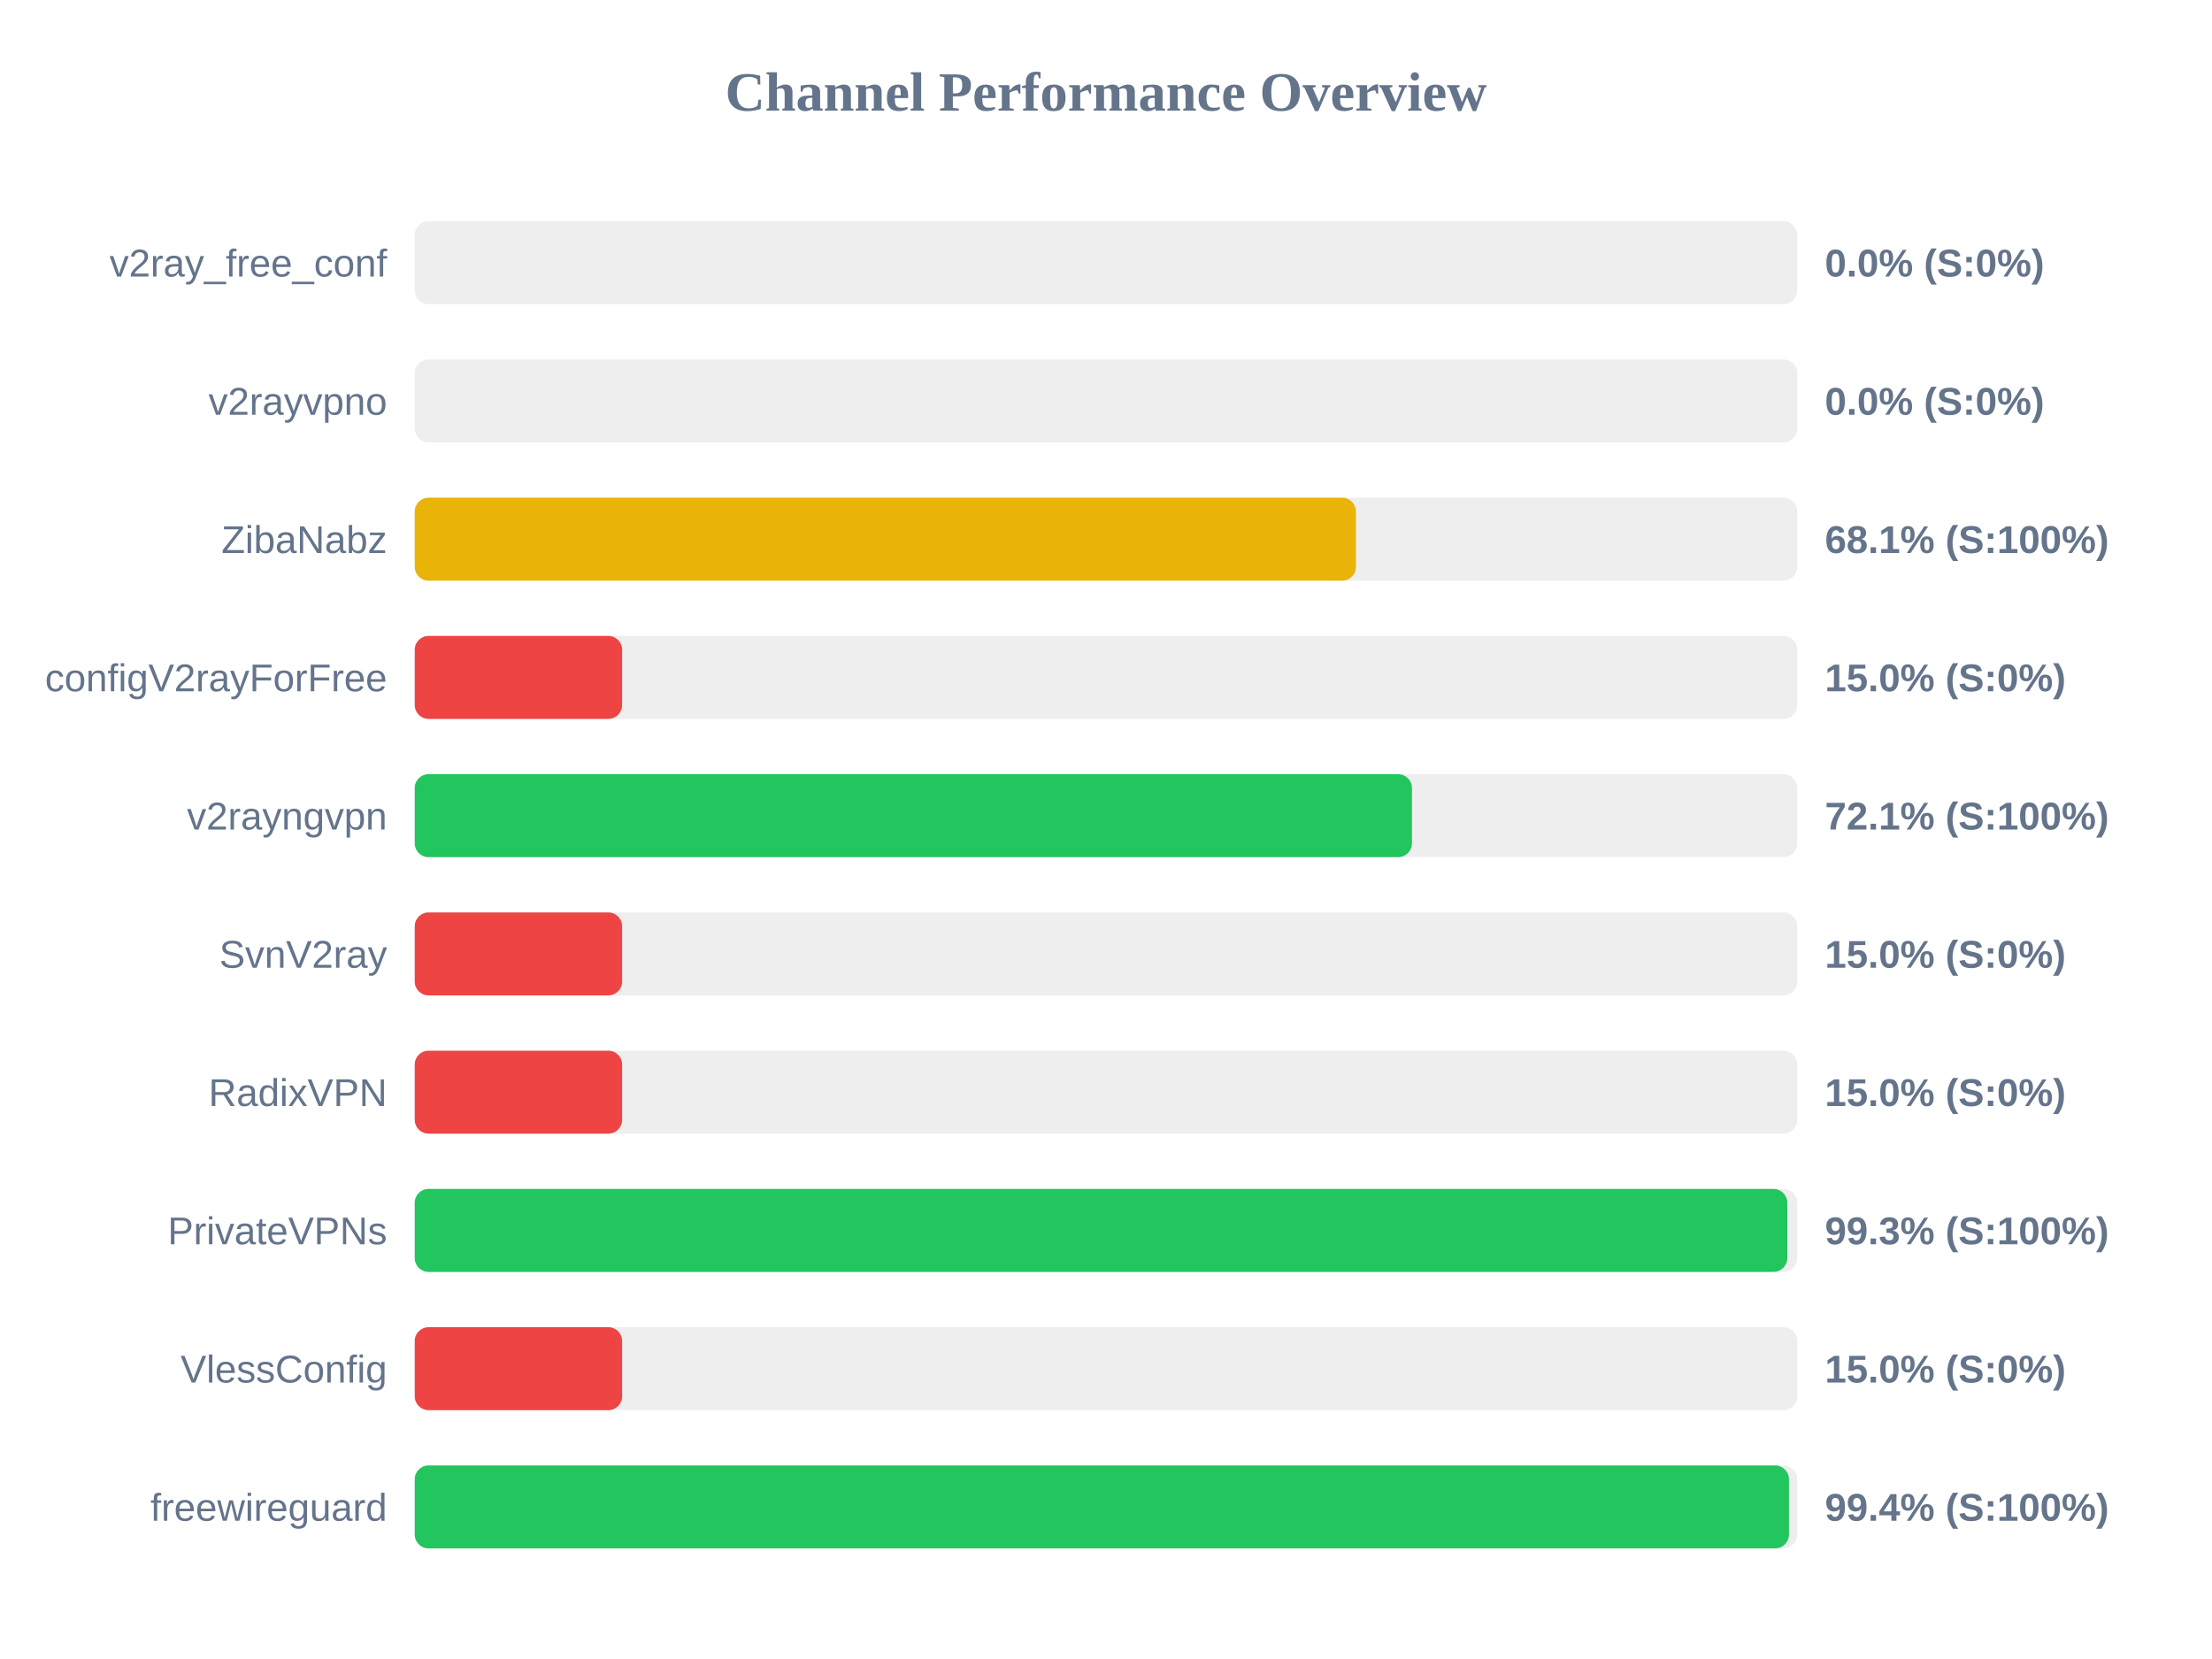
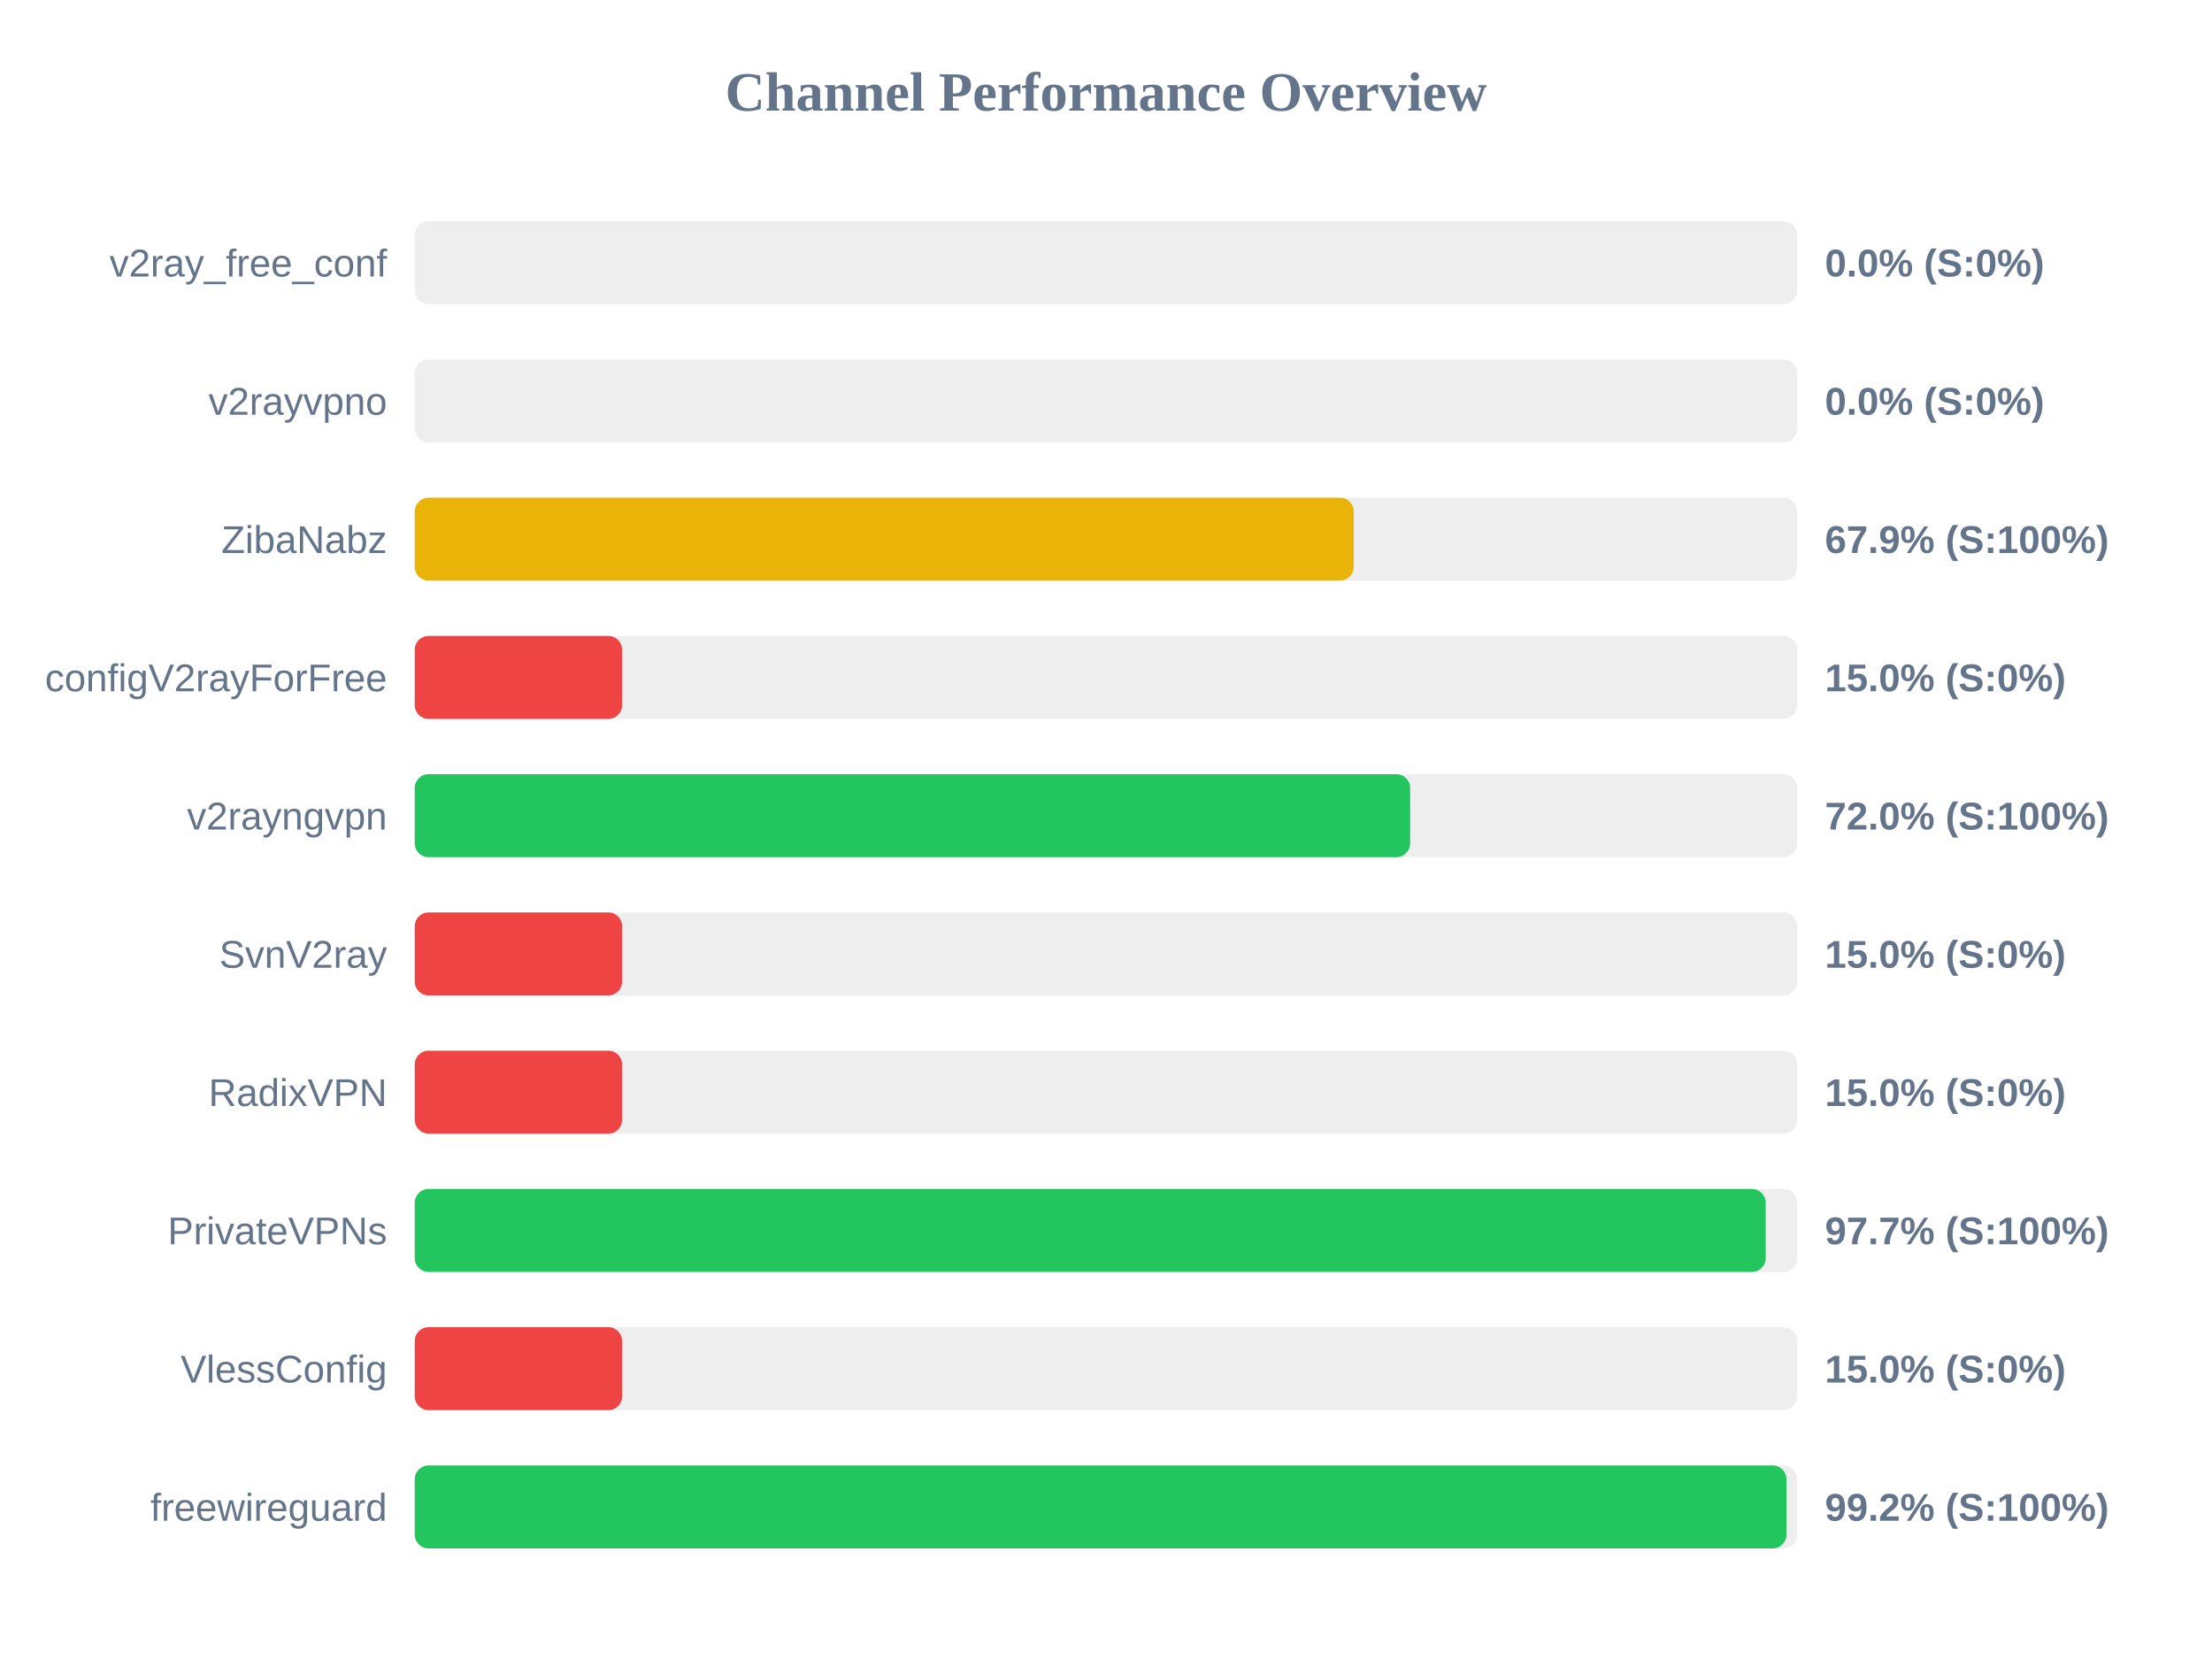
<svg xmlns="http://www.w3.org/2000/svg" width="800" height="600" version="1.1">
  <style>
        .row { font: 14px Arial; fill: #64748b; }
        .score { font: bold 14px Arial; fill: #64748b; }
    </style>
  <text x="400" y="40" text-anchor="middle" font-size="20px" font-weight="bold" fill="#64748b">Channel Performance Overview</text>
  <rect x="150" y="80" width="500" height="30" fill="#eee" rx="5" />
  <rect x="150" y="80" width="0.0" height="30" fill="#ef4444" rx="5" />
  <text x="140" y="100" text-anchor="end" class="row">v2ray_free_conf</text>
  <text x="660" y="100" text-anchor="start" class="score">0.0% (S:0%)</text>
  <rect x="150" y="130" width="500" height="30" fill="#eee" rx="5" />
  <rect x="150" y="130" width="0.0" height="30" fill="#ef4444" rx="5" />
  <text x="140" y="150" text-anchor="end" class="row">v2rayvpno</text>
  <text x="660" y="150" text-anchor="start" class="score">0.0% (S:0%)</text>
  <rect x="150" y="180" width="500" height="30" fill="#eee" rx="5" />
-   <rect x="150" y="180" width="340.4" height="30" fill="#eab308" rx="5" />
+   <rect x="150" y="180" width="339.6" height="30" fill="#eab308" rx="5" />
  <text x="140" y="200" text-anchor="end" class="row">ZibaNabz</text>
-   <text x="660" y="200" text-anchor="start" class="score">68.1% (S:100%)</text>
+   <text x="660" y="200" text-anchor="start" class="score">67.9% (S:100%)</text>
  <rect x="150" y="230" width="500" height="30" fill="#eee" rx="5" />
  <rect x="150" y="230" width="75.0" height="30" fill="#ef4444" rx="5" />
  <text x="140" y="250" text-anchor="end" class="row">configV2rayForFree</text>
  <text x="660" y="250" text-anchor="start" class="score">15.0% (S:0%)</text>
  <rect x="150" y="280" width="500" height="30" fill="#eee" rx="5" />
-   <rect x="150" y="280" width="360.65" height="30" fill="#22c55e" rx="5" />
+   <rect x="150" y="280" width="360.0" height="30" fill="#22c55e" rx="5" />
  <text x="140" y="300" text-anchor="end" class="row">v2rayngvpn</text>
-   <text x="660" y="300" text-anchor="start" class="score">72.1% (S:100%)</text>
+   <text x="660" y="300" text-anchor="start" class="score">72.0% (S:100%)</text>
  <rect x="150" y="330" width="500" height="30" fill="#eee" rx="5" />
  <rect x="150" y="330" width="75.0" height="30" fill="#ef4444" rx="5" />
  <text x="140" y="350" text-anchor="end" class="row">SvnV2ray</text>
  <text x="660" y="350" text-anchor="start" class="score">15.0% (S:0%)</text>
  <rect x="150" y="380" width="500" height="30" fill="#eee" rx="5" />
  <rect x="150" y="380" width="75.0" height="30" fill="#ef4444" rx="5" />
  <text x="140" y="400" text-anchor="end" class="row">RadixVPN</text>
  <text x="660" y="400" text-anchor="start" class="score">15.0% (S:0%)</text>
  <rect x="150" y="430" width="500" height="30" fill="#eee" rx="5" />
-   <rect x="150" y="430" width="496.4" height="30" fill="#22c55e" rx="5" />
+   <rect x="150" y="430" width="488.6" height="30" fill="#22c55e" rx="5" />
  <text x="140" y="450" text-anchor="end" class="row">PrivateVPNs</text>
-   <text x="660" y="450" text-anchor="start" class="score">99.3% (S:100%)</text>
+   <text x="660" y="450" text-anchor="start" class="score">97.7% (S:100%)</text>
  <rect x="150" y="480" width="500" height="30" fill="#eee" rx="5" />
  <rect x="150" y="480" width="75.0" height="30" fill="#ef4444" rx="5" />
  <text x="140" y="500" text-anchor="end" class="row">VlessConfig</text>
  <text x="660" y="500" text-anchor="start" class="score">15.0% (S:0%)</text>
  <rect x="150" y="530" width="500" height="30" fill="#eee" rx="5" />
-   <rect x="150" y="530" width="497.0" height="30" fill="#22c55e" rx="5" />
+   <rect x="150" y="530" width="496.1" height="30" fill="#22c55e" rx="5" />
  <text x="140" y="550" text-anchor="end" class="row">freewireguard</text>
-   <text x="660" y="550" text-anchor="start" class="score">99.4% (S:100%)</text>
+   <text x="660" y="550" text-anchor="start" class="score">99.2% (S:100%)</text>
</svg>
